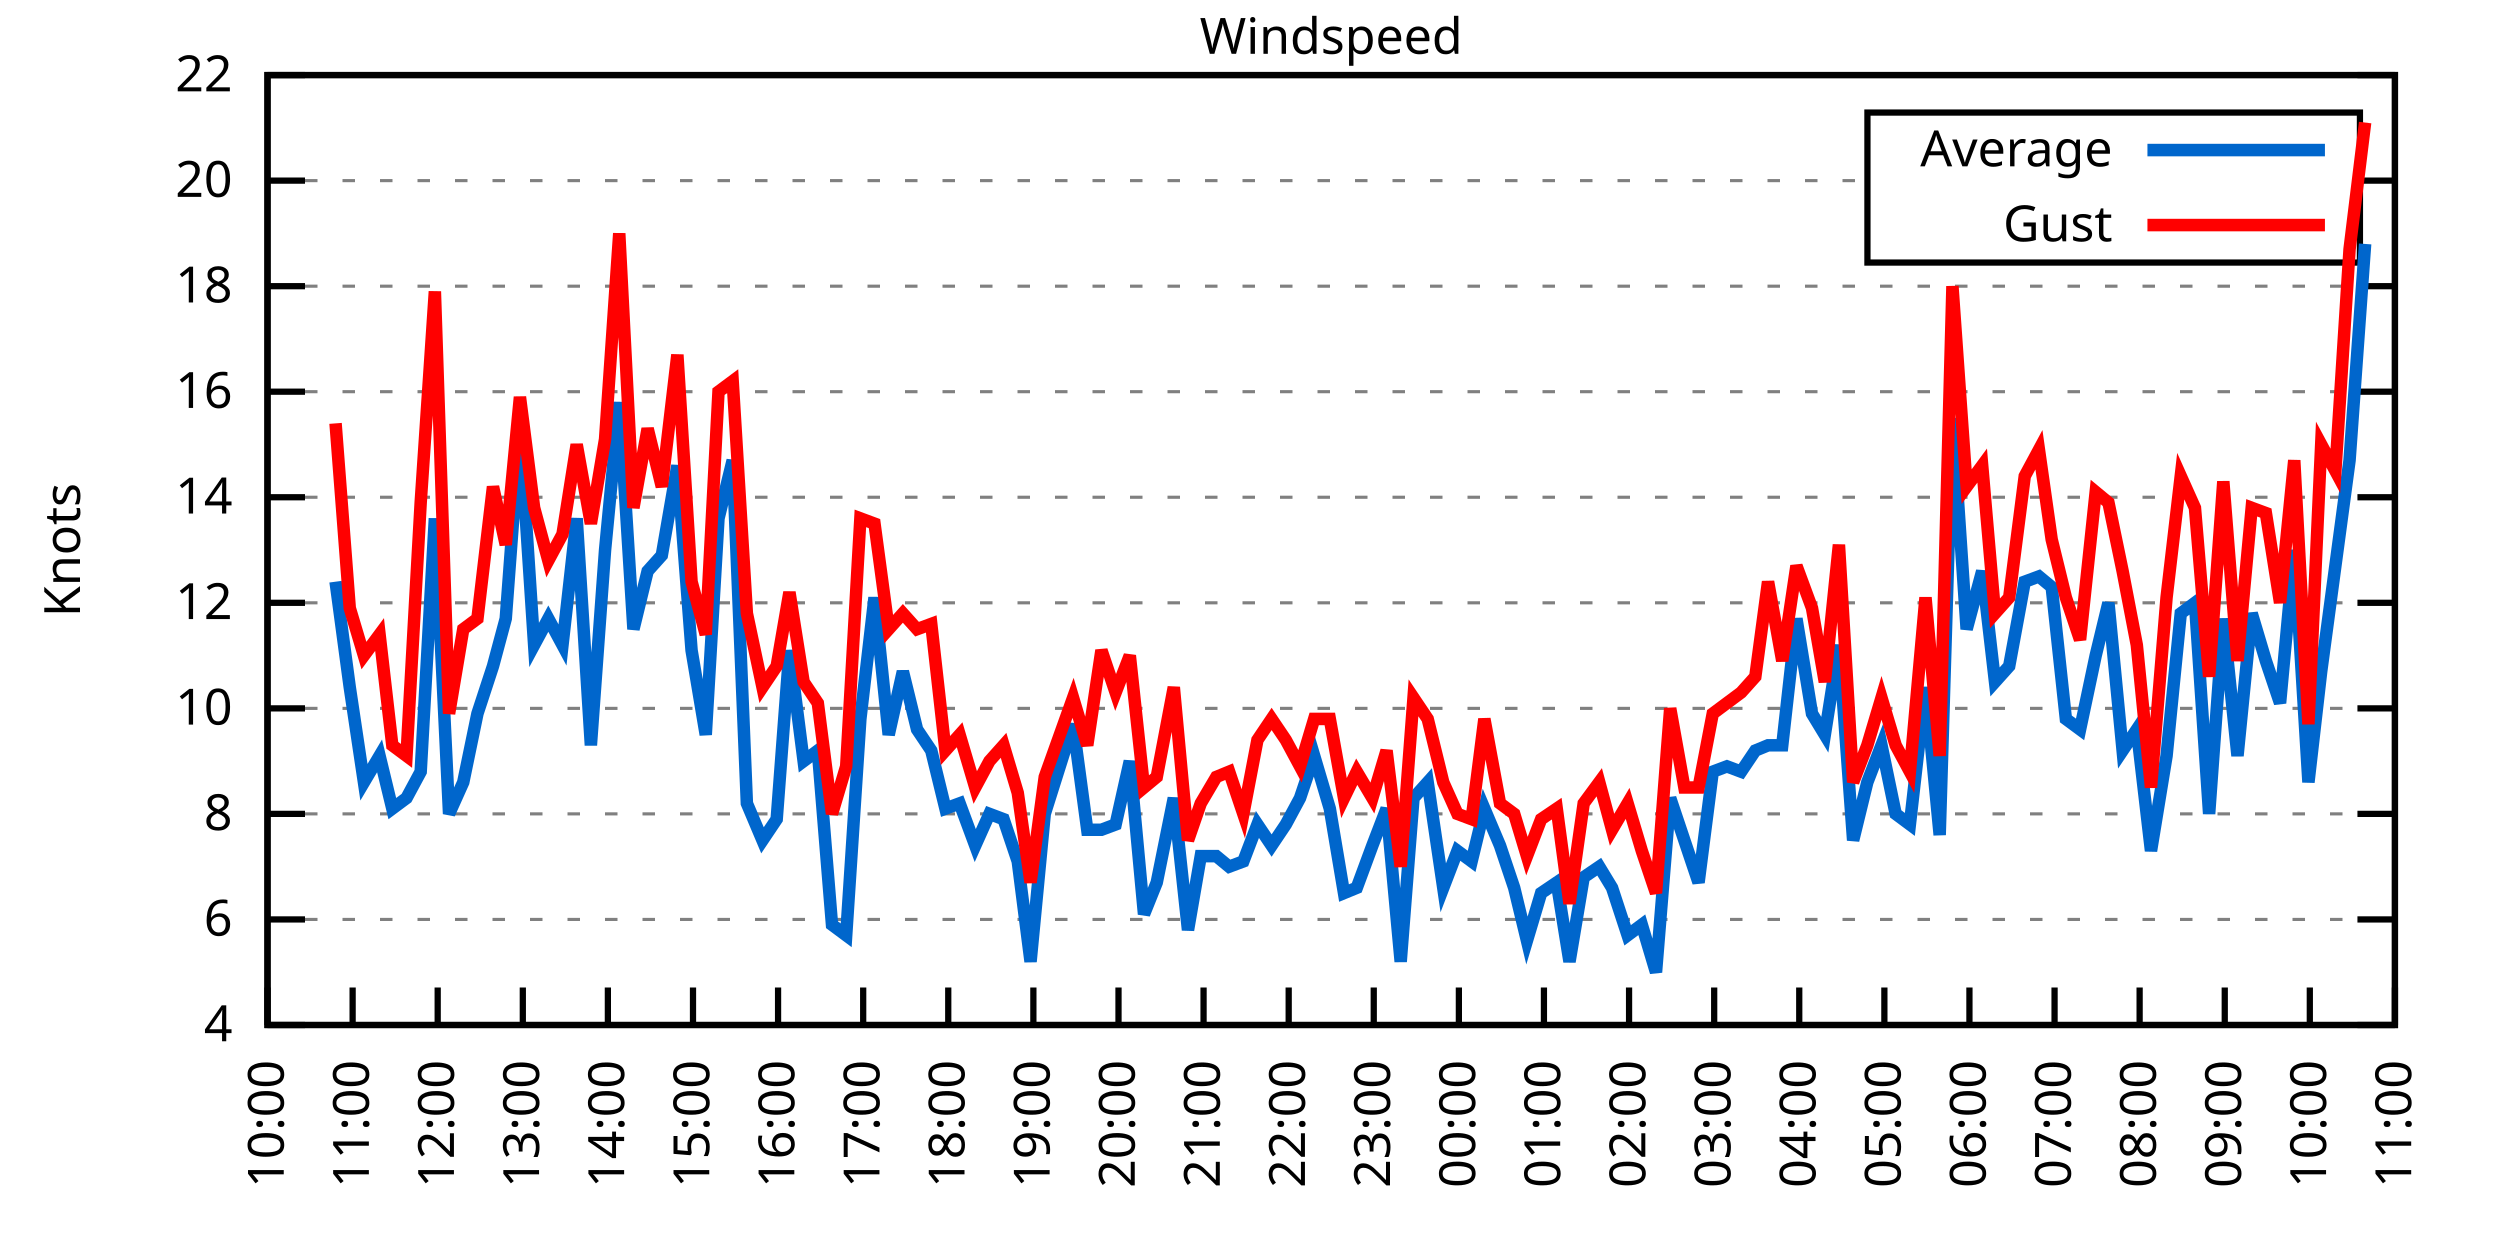
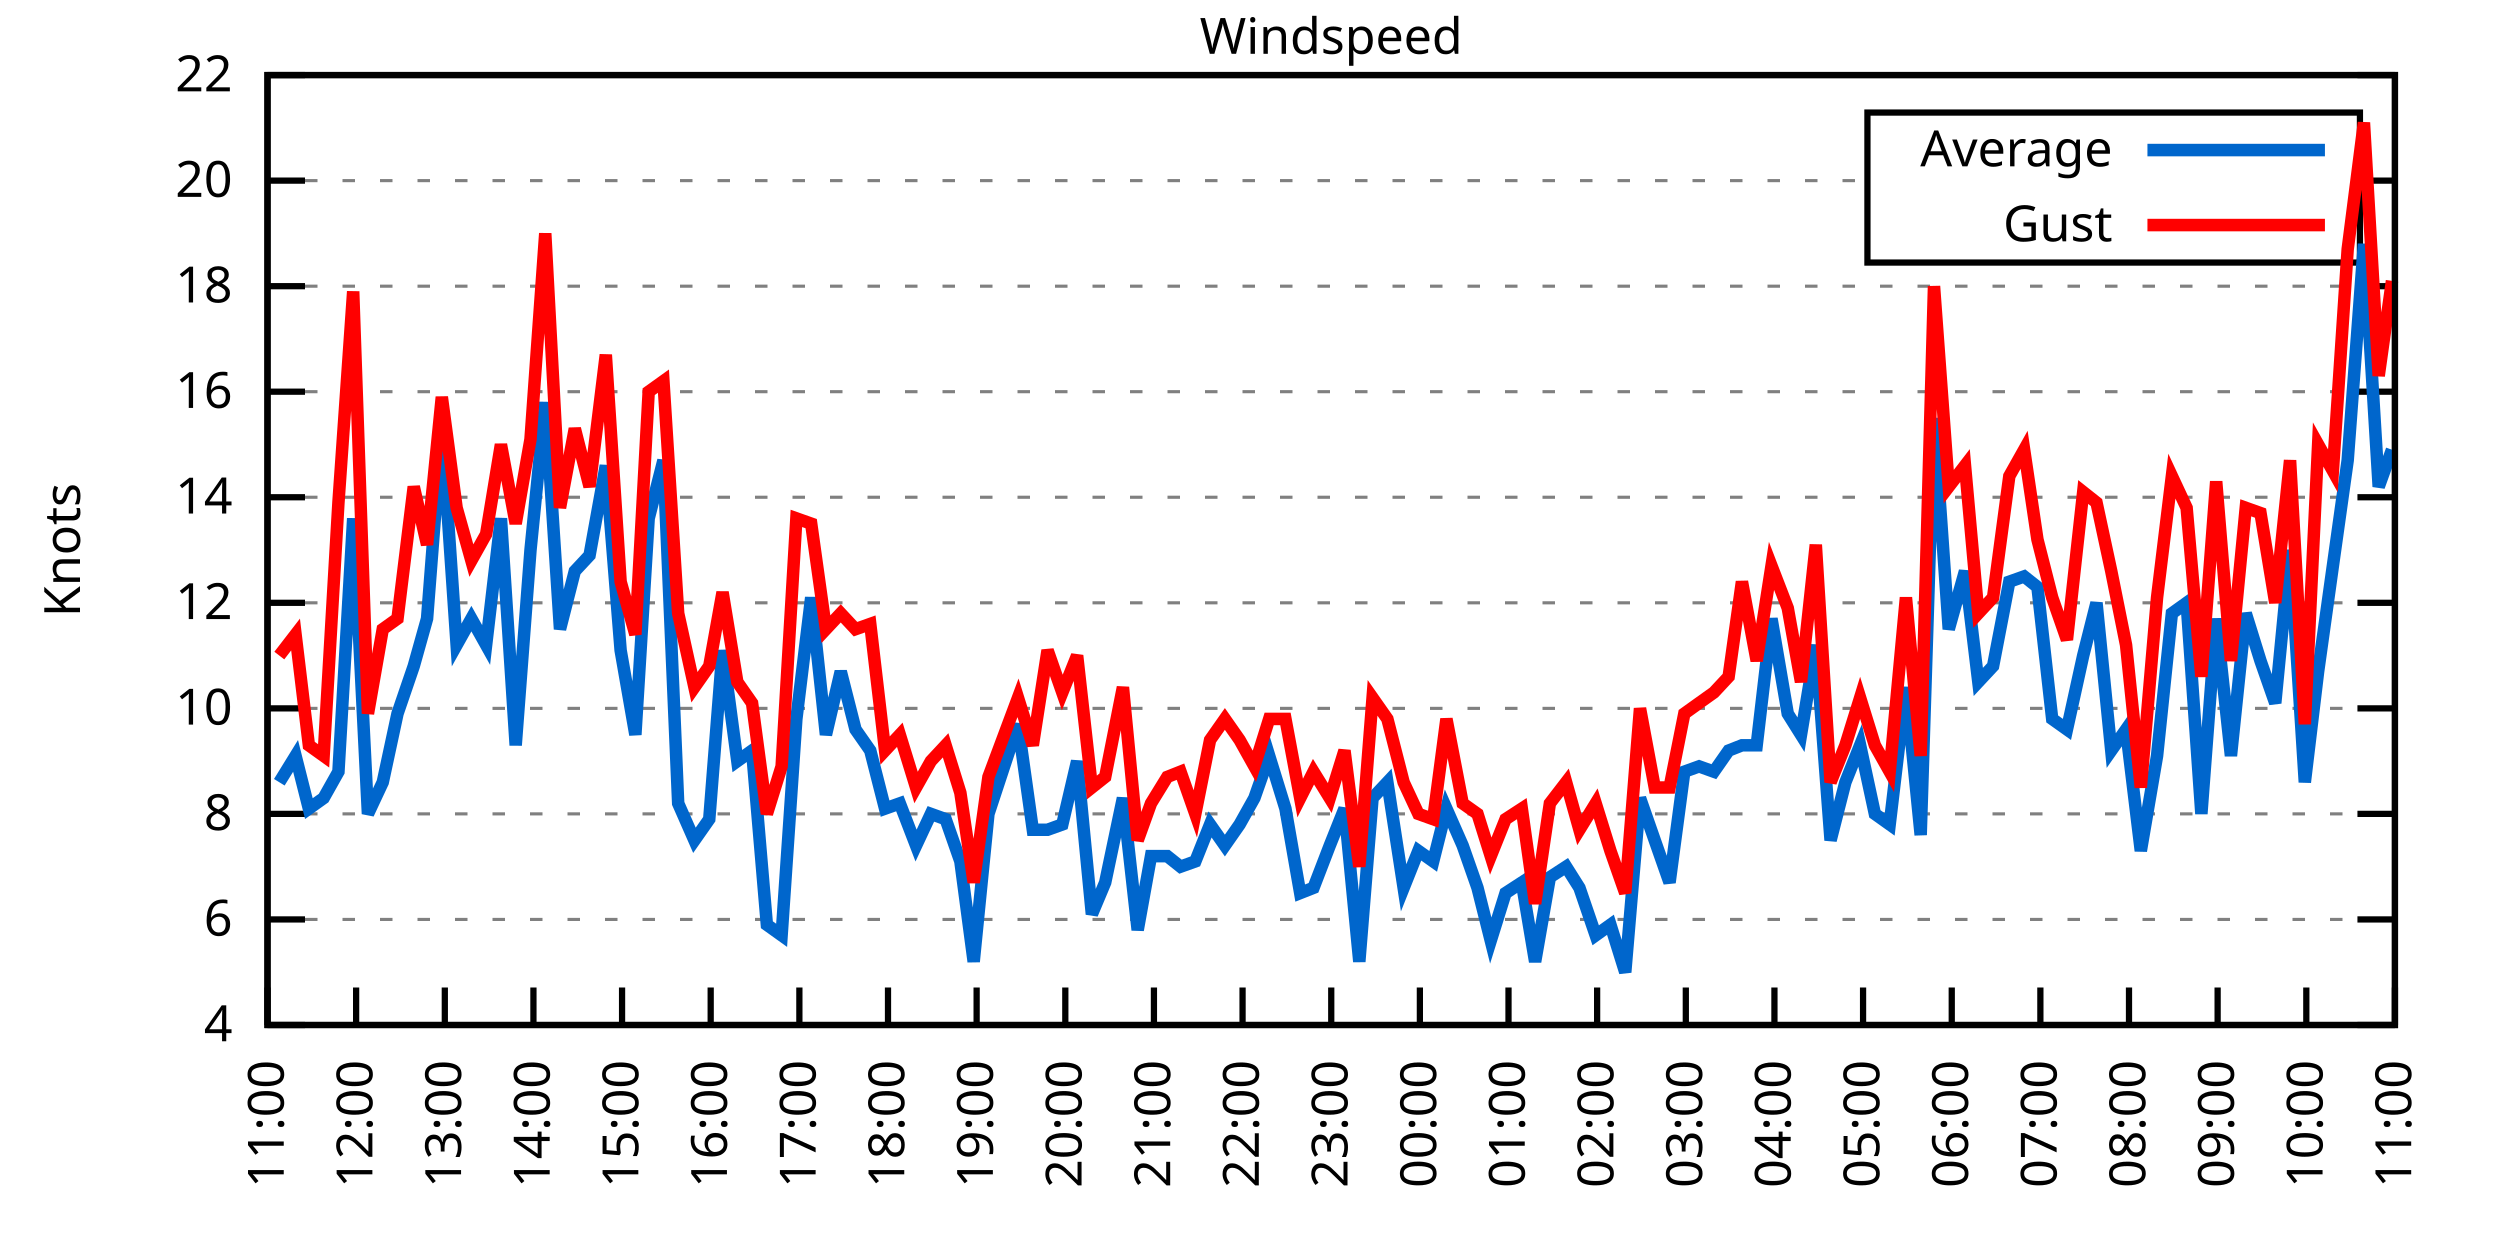
<svg xmlns="http://www.w3.org/2000/svg" xmlns:xlink="http://www.w3.org/1999/xlink" width="400" height="200" viewBox="0 0 400 200">
  <g id="gnuplot_canvas">
    <rect x="0" y="0" width="400" height="200" fill="none" />
    <defs>
      <circle id="gpDot" r="0.5" stroke-width="0.5" stroke="currentColor" />
      <path id="gpPt0" stroke-width="0.333" stroke="currentColor" d="M-1,0 h2 M0,-1 v2" />
      <path id="gpPt1" stroke-width="0.333" stroke="currentColor" d="M-1,-1 L1,1 M1,-1 L-1,1" />
      <path id="gpPt2" stroke-width="0.333" stroke="currentColor" d="M-1,0 L1,0 M0,-1 L0,1 M-1,-1 L1,1 M-1,1 L1,-1" />
      <rect id="gpPt3" stroke-width="0.333" stroke="currentColor" x="-1" y="-1" width="2" height="2" />
      <rect id="gpPt4" stroke-width="0.333" stroke="currentColor" fill="currentColor" x="-1" y="-1" width="2" height="2" />
      <circle id="gpPt5" stroke-width="0.333" stroke="currentColor" cx="0" cy="0" r="1" />
      <use xlink:href="#gpPt5" id="gpPt6" fill="currentColor" stroke="none" />
      <path id="gpPt7" stroke-width="0.333" stroke="currentColor" d="M0,-1.33 L-1.33,0.67 L1.33,0.67 z" />
      <use xlink:href="#gpPt7" id="gpPt8" fill="currentColor" stroke="none" />
      <use xlink:href="#gpPt7" id="gpPt9" stroke="currentColor" transform="rotate(180)" />
      <use xlink:href="#gpPt9" id="gpPt10" fill="currentColor" stroke="none" />
      <use xlink:href="#gpPt3" id="gpPt11" stroke="currentColor" transform="rotate(45)" />
      <use xlink:href="#gpPt11" id="gpPt12" fill="currentColor" stroke="none" />
      <path id="gpPt13" stroke-width="0.333" stroke="currentColor" d="M0,1.330 L1.265,0.411 L0.782,-1.067 L-0.782,-1.076 L-1.265,0.411 z" />
      <use xlink:href="#gpPt13" id="gpPt14" fill="currentColor" stroke="none" />
      <filter id="textbox" filterUnits="objectBoundingBox" x="0" y="0" height="1" width="1">
        <feFlood flood-color="white" flood-opacity="1" result="bgnd" />
        <feComposite in="SourceGraphic" in2="bgnd" operator="atop" />
      </filter>
      <filter id="greybox" filterUnits="objectBoundingBox" x="0" y="0" height="1" width="1">
        <feFlood flood-color="lightgrey" flood-opacity="1" result="grey" />
        <feComposite in="SourceGraphic" in2="grey" operator="atop" />
      </filter>
    </defs>
    <g fill="none" color="white" stroke="currentColor" stroke-width="1.00" stroke-linecap="butt" stroke-linejoin="miter">
</g>
    <g fill="none" color="black" stroke="currentColor" stroke-width="1.00" stroke-linecap="butt" stroke-linejoin="miter">
      <g stroke="none" shape-rendering="crispEdges">
        <polygon fill="rgb(255, 255, 255)" points="42.80,164.00 383.18,164.00 383.18,12.02 42.80,12.02 " />
      </g>
    </g>
    <g fill="none" color="black" stroke="currentColor" stroke-width="1.00" stroke-linecap="butt" stroke-linejoin="miter">
</g>
    <g fill="none" color="black" stroke="black" stroke-width="0.50" stroke-linecap="butt" stroke-linejoin="miter">
</g>
    <g fill="none" color="gray" stroke="currentColor" stroke-width="0.50" stroke-linecap="butt" stroke-linejoin="miter">
      <path stroke="gray" stroke-dasharray="2,4" class="gridline" d="M42.80,164.00 L383.19,164.00  " />
    </g>
    <g fill="none" color="gray" stroke="gray" stroke-width="1.00" stroke-linecap="butt" stroke-linejoin="miter">
</g>
    <g fill="none" color="black" stroke="currentColor" stroke-width="1.00" stroke-linecap="butt" stroke-linejoin="miter">
      <path stroke="black" d="M42.80,164.00 L48.80,164.00 M383.19,164.00 L377.19,164.00  " />
      <g transform="translate(37.20,166.60)" stroke="none" fill="black" font-family="Sans" font-size="8.00" text-anchor="end">
        <text>
          <tspan font-family="Sans"> 4</tspan>
        </text>
      </g>
    </g>
    <g fill="none" color="black" stroke="currentColor" stroke-width="1.00" stroke-linecap="butt" stroke-linejoin="miter">
</g>
    <g fill="none" color="black" stroke="black" stroke-width="0.50" stroke-linecap="butt" stroke-linejoin="miter">
</g>
    <g fill="none" color="gray" stroke="currentColor" stroke-width="0.50" stroke-linecap="butt" stroke-linejoin="miter">
      <path stroke="gray" stroke-dasharray="2,4" class="gridline" d="M42.80,147.11 L383.19,147.11  " />
    </g>
    <g fill="none" color="gray" stroke="gray" stroke-width="1.00" stroke-linecap="butt" stroke-linejoin="miter">
</g>
    <g fill="none" color="black" stroke="currentColor" stroke-width="1.00" stroke-linecap="butt" stroke-linejoin="miter">
      <path stroke="black" d="M42.80,147.11 L48.80,147.11 M383.19,147.11 L377.19,147.11  " />
      <g transform="translate(37.20,149.71)" stroke="none" fill="black" font-family="Sans" font-size="8.00" text-anchor="end">
        <text>
          <tspan font-family="Sans"> 6</tspan>
        </text>
      </g>
    </g>
    <g fill="none" color="black" stroke="currentColor" stroke-width="1.00" stroke-linecap="butt" stroke-linejoin="miter">
</g>
    <g fill="none" color="black" stroke="black" stroke-width="0.50" stroke-linecap="butt" stroke-linejoin="miter">
</g>
    <g fill="none" color="gray" stroke="currentColor" stroke-width="0.50" stroke-linecap="butt" stroke-linejoin="miter">
      <path stroke="gray" stroke-dasharray="2,4" class="gridline" d="M42.80,130.22 L383.19,130.22  " />
    </g>
    <g fill="none" color="gray" stroke="gray" stroke-width="1.00" stroke-linecap="butt" stroke-linejoin="miter">
</g>
    <g fill="none" color="black" stroke="currentColor" stroke-width="1.00" stroke-linecap="butt" stroke-linejoin="miter">
      <path stroke="black" d="M42.80,130.22 L48.80,130.22 M383.19,130.22 L377.19,130.22  " />
      <g transform="translate(37.20,132.82)" stroke="none" fill="black" font-family="Sans" font-size="8.00" text-anchor="end">
        <text>
          <tspan font-family="Sans"> 8</tspan>
        </text>
      </g>
    </g>
    <g fill="none" color="black" stroke="currentColor" stroke-width="1.00" stroke-linecap="butt" stroke-linejoin="miter">
</g>
    <g fill="none" color="black" stroke="black" stroke-width="0.50" stroke-linecap="butt" stroke-linejoin="miter">
</g>
    <g fill="none" color="gray" stroke="currentColor" stroke-width="0.50" stroke-linecap="butt" stroke-linejoin="miter">
      <path stroke="gray" stroke-dasharray="2,4" class="gridline" d="M42.80,113.34 L383.19,113.34  " />
    </g>
    <g fill="none" color="gray" stroke="gray" stroke-width="1.00" stroke-linecap="butt" stroke-linejoin="miter">
</g>
    <g fill="none" color="black" stroke="currentColor" stroke-width="1.00" stroke-linecap="butt" stroke-linejoin="miter">
      <path stroke="black" d="M42.80,113.34 L48.80,113.34 M383.19,113.34 L377.19,113.34  " />
      <g transform="translate(37.20,115.94)" stroke="none" fill="black" font-family="Sans" font-size="8.00" text-anchor="end">
        <text>
          <tspan font-family="Sans"> 10</tspan>
        </text>
      </g>
    </g>
    <g fill="none" color="black" stroke="currentColor" stroke-width="1.00" stroke-linecap="butt" stroke-linejoin="miter">
</g>
    <g fill="none" color="black" stroke="black" stroke-width="0.50" stroke-linecap="butt" stroke-linejoin="miter">
</g>
    <g fill="none" color="gray" stroke="currentColor" stroke-width="0.50" stroke-linecap="butt" stroke-linejoin="miter">
      <path stroke="gray" stroke-dasharray="2,4" class="gridline" d="M42.80,96.45 L383.19,96.45  " />
    </g>
    <g fill="none" color="gray" stroke="gray" stroke-width="1.00" stroke-linecap="butt" stroke-linejoin="miter">
</g>
    <g fill="none" color="black" stroke="currentColor" stroke-width="1.00" stroke-linecap="butt" stroke-linejoin="miter">
      <path stroke="black" d="M42.80,96.45 L48.80,96.45 M383.19,96.45 L377.19,96.45  " />
      <g transform="translate(37.20,99.05)" stroke="none" fill="black" font-family="Sans" font-size="8.00" text-anchor="end">
        <text>
          <tspan font-family="Sans"> 12</tspan>
        </text>
      </g>
    </g>
    <g fill="none" color="black" stroke="currentColor" stroke-width="1.00" stroke-linecap="butt" stroke-linejoin="miter">
</g>
    <g fill="none" color="black" stroke="black" stroke-width="0.50" stroke-linecap="butt" stroke-linejoin="miter">
</g>
    <g fill="none" color="gray" stroke="currentColor" stroke-width="0.50" stroke-linecap="butt" stroke-linejoin="miter">
      <path stroke="gray" stroke-dasharray="2,4" class="gridline" d="M42.80,79.56 L383.19,79.56  " />
    </g>
    <g fill="none" color="gray" stroke="gray" stroke-width="1.00" stroke-linecap="butt" stroke-linejoin="miter">
</g>
    <g fill="none" color="black" stroke="currentColor" stroke-width="1.00" stroke-linecap="butt" stroke-linejoin="miter">
      <path stroke="black" d="M42.80,79.56 L48.80,79.56 M383.19,79.56 L377.19,79.56  " />
      <g transform="translate(37.20,82.16)" stroke="none" fill="black" font-family="Sans" font-size="8.00" text-anchor="end">
        <text>
          <tspan font-family="Sans"> 14</tspan>
        </text>
      </g>
    </g>
    <g fill="none" color="black" stroke="currentColor" stroke-width="1.00" stroke-linecap="butt" stroke-linejoin="miter">
</g>
    <g fill="none" color="black" stroke="black" stroke-width="0.50" stroke-linecap="butt" stroke-linejoin="miter">
</g>
    <g fill="none" color="gray" stroke="currentColor" stroke-width="0.50" stroke-linecap="butt" stroke-linejoin="miter">
      <path stroke="gray" stroke-dasharray="2,4" class="gridline" d="M42.80,62.67 L383.19,62.67  " />
    </g>
    <g fill="none" color="gray" stroke="gray" stroke-width="1.00" stroke-linecap="butt" stroke-linejoin="miter">
</g>
    <g fill="none" color="black" stroke="currentColor" stroke-width="1.00" stroke-linecap="butt" stroke-linejoin="miter">
      <path stroke="black" d="M42.80,62.67 L48.80,62.67 M383.19,62.67 L377.19,62.67  " />
      <g transform="translate(37.20,65.27)" stroke="none" fill="black" font-family="Sans" font-size="8.00" text-anchor="end">
        <text>
          <tspan font-family="Sans"> 16</tspan>
        </text>
      </g>
    </g>
    <g fill="none" color="black" stroke="currentColor" stroke-width="1.00" stroke-linecap="butt" stroke-linejoin="miter">
</g>
    <g fill="none" color="black" stroke="black" stroke-width="0.50" stroke-linecap="butt" stroke-linejoin="miter">
</g>
    <g fill="none" color="gray" stroke="currentColor" stroke-width="0.50" stroke-linecap="butt" stroke-linejoin="miter">
      <path stroke="gray" stroke-dasharray="2,4" class="gridline" d="M42.80,45.79 L383.19,45.79  " />
    </g>
    <g fill="none" color="gray" stroke="gray" stroke-width="1.00" stroke-linecap="butt" stroke-linejoin="miter">
</g>
    <g fill="none" color="black" stroke="currentColor" stroke-width="1.00" stroke-linecap="butt" stroke-linejoin="miter">
      <path stroke="black" d="M42.80,45.79 L48.80,45.79 M383.19,45.79 L377.19,45.79  " />
      <g transform="translate(37.20,48.39)" stroke="none" fill="black" font-family="Sans" font-size="8.00" text-anchor="end">
        <text>
          <tspan font-family="Sans"> 18</tspan>
        </text>
      </g>
    </g>
    <g fill="none" color="black" stroke="currentColor" stroke-width="1.00" stroke-linecap="butt" stroke-linejoin="miter">
</g>
    <g fill="none" color="black" stroke="black" stroke-width="0.50" stroke-linecap="butt" stroke-linejoin="miter">
</g>
    <g fill="none" color="gray" stroke="currentColor" stroke-width="0.50" stroke-linecap="butt" stroke-linejoin="miter">
      <path stroke="gray" stroke-dasharray="2,4" class="gridline" d="M42.80,28.90 L298.79,28.90 M377.59,28.90 L383.19,28.90  " />
    </g>
    <g fill="none" color="gray" stroke="gray" stroke-width="1.00" stroke-linecap="butt" stroke-linejoin="miter">
</g>
    <g fill="none" color="black" stroke="currentColor" stroke-width="1.00" stroke-linecap="butt" stroke-linejoin="miter">
      <path stroke="black" d="M42.80,28.90 L48.80,28.90 M383.19,28.90 L377.19,28.90  " />
      <g transform="translate(37.20,31.50)" stroke="none" fill="black" font-family="Sans" font-size="8.00" text-anchor="end">
        <text>
          <tspan font-family="Sans"> 20</tspan>
        </text>
      </g>
    </g>
    <g fill="none" color="black" stroke="currentColor" stroke-width="1.00" stroke-linecap="butt" stroke-linejoin="miter">
</g>
    <g fill="none" color="black" stroke="black" stroke-width="0.50" stroke-linecap="butt" stroke-linejoin="miter">
</g>
    <g fill="none" color="gray" stroke="currentColor" stroke-width="0.50" stroke-linecap="butt" stroke-linejoin="miter">
      <path stroke="gray" stroke-dasharray="2,4" class="gridline" d="M42.80,12.01 L383.19,12.01  " />
    </g>
    <g fill="none" color="gray" stroke="gray" stroke-width="1.00" stroke-linecap="butt" stroke-linejoin="miter">
</g>
    <g fill="none" color="black" stroke="currentColor" stroke-width="1.00" stroke-linecap="butt" stroke-linejoin="miter">
      <path stroke="black" d="M42.80,12.01 L48.80,12.01 M383.19,12.01 L377.19,12.01  " />
      <g transform="translate(37.20,14.61)" stroke="none" fill="black" font-family="Sans" font-size="8.00" text-anchor="end">
        <text>
          <tspan font-family="Sans"> 22</tspan>
        </text>
      </g>
    </g>
    <g fill="none" color="black" stroke="currentColor" stroke-width="1.00" stroke-linecap="butt" stroke-linejoin="miter">
      <path stroke="black" d="M42.80,164.00 L42.80,158.00  " />
      <g transform="translate(45.40,169.60) rotate(270.00)" stroke="none" fill="black" font-family="Sans" font-size="8.00" text-anchor="end">
        <text>
-           <tspan font-family="Sans">10:00</tspan>
-         </text>
-       </g>
-     </g>
-     <g fill="none" color="black" stroke="currentColor" stroke-width="1.00" stroke-linecap="butt" stroke-linejoin="miter">
-       <path stroke="black" d="M56.42,164.00 L56.42,158.00  " />
-       <g transform="translate(59.02,169.60) rotate(270.00)" stroke="none" fill="black" font-family="Sans" font-size="8.00" text-anchor="end">
-         <text>
          <tspan font-family="Sans">11:00</tspan>
        </text>
      </g>
    </g>
    <g fill="none" color="black" stroke="currentColor" stroke-width="1.00" stroke-linecap="butt" stroke-linejoin="miter">
-       <path stroke="black" d="M70.03,164.00 L70.03,158.00  " />
-       <g transform="translate(72.63,169.60) rotate(270.00)" stroke="none" fill="black" font-family="Sans" font-size="8.00" text-anchor="end">
+       <path stroke="black" d="M56.98,164.00 L56.98,158.00  " />
+       <g transform="translate(59.58,169.60) rotate(270.00)" stroke="none" fill="black" font-family="Sans" font-size="8.00" text-anchor="end">
        <text>
          <tspan font-family="Sans">12:00</tspan>
        </text>
      </g>
    </g>
    <g fill="none" color="black" stroke="currentColor" stroke-width="1.00" stroke-linecap="butt" stroke-linejoin="miter">
-       <path stroke="black" d="M83.65,164.00 L83.65,158.00  " />
-       <g transform="translate(86.25,169.60) rotate(270.00)" stroke="none" fill="black" font-family="Sans" font-size="8.00" text-anchor="end">
+       <path stroke="black" d="M71.17,164.00 L71.17,158.00  " />
+       <g transform="translate(73.77,169.60) rotate(270.00)" stroke="none" fill="black" font-family="Sans" font-size="8.00" text-anchor="end">
        <text>
          <tspan font-family="Sans">13:00</tspan>
        </text>
      </g>
    </g>
    <g fill="none" color="black" stroke="currentColor" stroke-width="1.00" stroke-linecap="butt" stroke-linejoin="miter">
-       <path stroke="black" d="M97.26,164.00 L97.26,158.00  " />
-       <g transform="translate(99.86,169.60) rotate(270.00)" stroke="none" fill="black" font-family="Sans" font-size="8.00" text-anchor="end">
+       <path stroke="black" d="M85.35,164.00 L85.35,158.00  " />
+       <g transform="translate(87.95,169.60) rotate(270.00)" stroke="none" fill="black" font-family="Sans" font-size="8.00" text-anchor="end">
        <text>
          <tspan font-family="Sans">14:00</tspan>
        </text>
      </g>
    </g>
    <g fill="none" color="black" stroke="currentColor" stroke-width="1.00" stroke-linecap="butt" stroke-linejoin="miter">
-       <path stroke="black" d="M110.88,164.00 L110.88,158.00  " />
-       <g transform="translate(113.48,169.60) rotate(270.00)" stroke="none" fill="black" font-family="Sans" font-size="8.00" text-anchor="end">
+       <path stroke="black" d="M99.53,164.00 L99.53,158.00  " />
+       <g transform="translate(102.13,169.60) rotate(270.00)" stroke="none" fill="black" font-family="Sans" font-size="8.00" text-anchor="end">
        <text>
          <tspan font-family="Sans">15:00</tspan>
        </text>
      </g>
    </g>
    <g fill="none" color="black" stroke="currentColor" stroke-width="1.00" stroke-linecap="butt" stroke-linejoin="miter">
-       <path stroke="black" d="M124.49,164.00 L124.49,158.00  " />
-       <g transform="translate(127.09,169.60) rotate(270.00)" stroke="none" fill="black" font-family="Sans" font-size="8.00" text-anchor="end">
+       <path stroke="black" d="M113.71,164.00 L113.71,158.00  " />
+       <g transform="translate(116.31,169.60) rotate(270.00)" stroke="none" fill="black" font-family="Sans" font-size="8.00" text-anchor="end">
        <text>
          <tspan font-family="Sans">16:00</tspan>
        </text>
      </g>
    </g>
    <g fill="none" color="black" stroke="currentColor" stroke-width="1.00" stroke-linecap="butt" stroke-linejoin="miter">
-       <path stroke="black" d="M138.11,164.00 L138.11,158.00  " />
-       <g transform="translate(140.71,169.60) rotate(270.00)" stroke="none" fill="black" font-family="Sans" font-size="8.00" text-anchor="end">
+       <path stroke="black" d="M127.90,164.00 L127.90,158.00  " />
+       <g transform="translate(130.50,169.60) rotate(270.00)" stroke="none" fill="black" font-family="Sans" font-size="8.00" text-anchor="end">
        <text>
          <tspan font-family="Sans">17:00</tspan>
        </text>
      </g>
    </g>
    <g fill="none" color="black" stroke="currentColor" stroke-width="1.00" stroke-linecap="butt" stroke-linejoin="miter">
-       <path stroke="black" d="M151.72,164.00 L151.72,158.00  " />
-       <g transform="translate(154.32,169.60) rotate(270.00)" stroke="none" fill="black" font-family="Sans" font-size="8.00" text-anchor="end">
+       <path stroke="black" d="M142.08,164.00 L142.08,158.00  " />
+       <g transform="translate(144.68,169.60) rotate(270.00)" stroke="none" fill="black" font-family="Sans" font-size="8.00" text-anchor="end">
        <text>
          <tspan font-family="Sans">18:00</tspan>
        </text>
      </g>
    </g>
    <g fill="none" color="black" stroke="currentColor" stroke-width="1.00" stroke-linecap="butt" stroke-linejoin="miter">
-       <path stroke="black" d="M165.34,164.00 L165.34,158.00  " />
-       <g transform="translate(167.94,169.60) rotate(270.00)" stroke="none" fill="black" font-family="Sans" font-size="8.00" text-anchor="end">
+       <path stroke="black" d="M156.26,164.00 L156.26,158.00  " />
+       <g transform="translate(158.86,169.60) rotate(270.00)" stroke="none" fill="black" font-family="Sans" font-size="8.00" text-anchor="end">
        <text>
          <tspan font-family="Sans">19:00</tspan>
        </text>
      </g>
    </g>
    <g fill="none" color="black" stroke="currentColor" stroke-width="1.00" stroke-linecap="butt" stroke-linejoin="miter">
-       <path stroke="black" d="M178.96,164.00 L178.96,158.00  " />
-       <g transform="translate(181.56,169.60) rotate(270.00)" stroke="none" fill="black" font-family="Sans" font-size="8.00" text-anchor="end">
+       <path stroke="black" d="M170.45,164.00 L170.45,158.00  " />
+       <g transform="translate(173.05,169.60) rotate(270.00)" stroke="none" fill="black" font-family="Sans" font-size="8.00" text-anchor="end">
        <text>
          <tspan font-family="Sans">20:00</tspan>
        </text>
      </g>
    </g>
    <g fill="none" color="black" stroke="currentColor" stroke-width="1.00" stroke-linecap="butt" stroke-linejoin="miter">
-       <path stroke="black" d="M192.57,164.00 L192.57,158.00  " />
-       <g transform="translate(195.17,169.60) rotate(270.00)" stroke="none" fill="black" font-family="Sans" font-size="8.00" text-anchor="end">
+       <path stroke="black" d="M184.63,164.00 L184.63,158.00  " />
+       <g transform="translate(187.23,169.60) rotate(270.00)" stroke="none" fill="black" font-family="Sans" font-size="8.00" text-anchor="end">
        <text>
          <tspan font-family="Sans">21:00</tspan>
        </text>
      </g>
    </g>
    <g fill="none" color="black" stroke="currentColor" stroke-width="1.00" stroke-linecap="butt" stroke-linejoin="miter">
-       <path stroke="black" d="M206.19,164.00 L206.19,158.00  " />
-       <g transform="translate(208.79,169.60) rotate(270.00)" stroke="none" fill="black" font-family="Sans" font-size="8.00" text-anchor="end">
+       <path stroke="black" d="M198.81,164.00 L198.81,158.00  " />
+       <g transform="translate(201.41,169.60) rotate(270.00)" stroke="none" fill="black" font-family="Sans" font-size="8.00" text-anchor="end">
        <text>
          <tspan font-family="Sans">22:00</tspan>
        </text>
      </g>
    </g>
    <g fill="none" color="black" stroke="currentColor" stroke-width="1.00" stroke-linecap="butt" stroke-linejoin="miter">
-       <path stroke="black" d="M219.80,164.00 L219.80,158.00  " />
-       <g transform="translate(222.40,169.60) rotate(270.00)" stroke="none" fill="black" font-family="Sans" font-size="8.00" text-anchor="end">
+       <path stroke="black" d="M213.00,164.00 L213.00,158.00  " />
+       <g transform="translate(215.60,169.60) rotate(270.00)" stroke="none" fill="black" font-family="Sans" font-size="8.00" text-anchor="end">
        <text>
          <tspan font-family="Sans">23:00</tspan>
        </text>
      </g>
    </g>
    <g fill="none" color="black" stroke="currentColor" stroke-width="1.00" stroke-linecap="butt" stroke-linejoin="miter">
-       <path stroke="black" d="M233.42,164.00 L233.42,158.00  " />
-       <g transform="translate(236.02,169.60) rotate(270.00)" stroke="none" fill="black" font-family="Sans" font-size="8.00" text-anchor="end">
+       <path stroke="black" d="M227.18,164.00 L227.18,158.00  " />
+       <g transform="translate(229.78,169.60) rotate(270.00)" stroke="none" fill="black" font-family="Sans" font-size="8.00" text-anchor="end">
        <text>
          <tspan font-family="Sans">00:00</tspan>
        </text>
      </g>
    </g>
    <g fill="none" color="black" stroke="currentColor" stroke-width="1.00" stroke-linecap="butt" stroke-linejoin="miter">
-       <path stroke="black" d="M247.03,164.00 L247.03,158.00  " />
-       <g transform="translate(249.63,169.60) rotate(270.00)" stroke="none" fill="black" font-family="Sans" font-size="8.00" text-anchor="end">
+       <path stroke="black" d="M241.36,164.00 L241.36,158.00  " />
+       <g transform="translate(243.96,169.60) rotate(270.00)" stroke="none" fill="black" font-family="Sans" font-size="8.00" text-anchor="end">
        <text>
          <tspan font-family="Sans">01:00</tspan>
        </text>
      </g>
    </g>
    <g fill="none" color="black" stroke="currentColor" stroke-width="1.00" stroke-linecap="butt" stroke-linejoin="miter">
-       <path stroke="black" d="M260.65,164.00 L260.65,158.00  " />
-       <g transform="translate(263.25,169.60) rotate(270.00)" stroke="none" fill="black" font-family="Sans" font-size="8.00" text-anchor="end">
+       <path stroke="black" d="M255.54,164.00 L255.54,158.00  " />
+       <g transform="translate(258.14,169.60) rotate(270.00)" stroke="none" fill="black" font-family="Sans" font-size="8.00" text-anchor="end">
        <text>
          <tspan font-family="Sans">02:00</tspan>
        </text>
      </g>
    </g>
    <g fill="none" color="black" stroke="currentColor" stroke-width="1.00" stroke-linecap="butt" stroke-linejoin="miter">
-       <path stroke="black" d="M274.27,164.00 L274.27,158.00  " />
-       <g transform="translate(276.87,169.60) rotate(270.00)" stroke="none" fill="black" font-family="Sans" font-size="8.00" text-anchor="end">
+       <path stroke="black" d="M269.73,164.00 L269.73,158.00  " />
+       <g transform="translate(272.33,169.60) rotate(270.00)" stroke="none" fill="black" font-family="Sans" font-size="8.00" text-anchor="end">
        <text>
          <tspan font-family="Sans">03:00</tspan>
        </text>
      </g>
    </g>
    <g fill="none" color="black" stroke="currentColor" stroke-width="1.00" stroke-linecap="butt" stroke-linejoin="miter">
-       <path stroke="black" d="M287.88,164.00 L287.88,158.00  " />
-       <g transform="translate(290.48,169.60) rotate(270.00)" stroke="none" fill="black" font-family="Sans" font-size="8.00" text-anchor="end">
+       <path stroke="black" d="M283.91,164.00 L283.91,158.00  " />
+       <g transform="translate(286.51,169.60) rotate(270.00)" stroke="none" fill="black" font-family="Sans" font-size="8.00" text-anchor="end">
        <text>
          <tspan font-family="Sans">04:00</tspan>
        </text>
      </g>
    </g>
    <g fill="none" color="black" stroke="currentColor" stroke-width="1.00" stroke-linecap="butt" stroke-linejoin="miter">
-       <path stroke="black" d="M301.50,164.00 L301.50,158.00  " />
-       <g transform="translate(304.10,169.60) rotate(270.00)" stroke="none" fill="black" font-family="Sans" font-size="8.00" text-anchor="end">
+       <path stroke="black" d="M298.09,164.00 L298.09,158.00  " />
+       <g transform="translate(300.69,169.60) rotate(270.00)" stroke="none" fill="black" font-family="Sans" font-size="8.00" text-anchor="end">
        <text>
          <tspan font-family="Sans">05:00</tspan>
        </text>
      </g>
    </g>
    <g fill="none" color="black" stroke="currentColor" stroke-width="1.00" stroke-linecap="butt" stroke-linejoin="miter">
-       <path stroke="black" d="M315.11,164.00 L315.11,158.00  " />
-       <g transform="translate(317.71,169.60) rotate(270.00)" stroke="none" fill="black" font-family="Sans" font-size="8.00" text-anchor="end">
+       <path stroke="black" d="M312.28,164.00 L312.28,158.00  " />
+       <g transform="translate(314.88,169.60) rotate(270.00)" stroke="none" fill="black" font-family="Sans" font-size="8.00" text-anchor="end">
        <text>
          <tspan font-family="Sans">06:00</tspan>
        </text>
      </g>
    </g>
    <g fill="none" color="black" stroke="currentColor" stroke-width="1.00" stroke-linecap="butt" stroke-linejoin="miter">
-       <path stroke="black" d="M328.73,164.00 L328.73,158.00  " />
-       <g transform="translate(331.33,169.60) rotate(270.00)" stroke="none" fill="black" font-family="Sans" font-size="8.00" text-anchor="end">
+       <path stroke="black" d="M326.46,164.00 L326.46,158.00  " />
+       <g transform="translate(329.06,169.60) rotate(270.00)" stroke="none" fill="black" font-family="Sans" font-size="8.00" text-anchor="end">
        <text>
          <tspan font-family="Sans">07:00</tspan>
        </text>
      </g>
    </g>
    <g fill="none" color="black" stroke="currentColor" stroke-width="1.00" stroke-linecap="butt" stroke-linejoin="miter">
-       <path stroke="black" d="M342.34,164.00 L342.34,158.00  " />
-       <g transform="translate(344.94,169.60) rotate(270.00)" stroke="none" fill="black" font-family="Sans" font-size="8.00" text-anchor="end">
+       <path stroke="black" d="M340.64,164.00 L340.64,158.00  " />
+       <g transform="translate(343.24,169.60) rotate(270.00)" stroke="none" fill="black" font-family="Sans" font-size="8.00" text-anchor="end">
        <text>
          <tspan font-family="Sans">08:00</tspan>
        </text>
      </g>
    </g>
    <g fill="none" color="black" stroke="currentColor" stroke-width="1.00" stroke-linecap="butt" stroke-linejoin="miter">
-       <path stroke="black" d="M355.96,164.00 L355.96,158.00  " />
-       <g transform="translate(358.56,169.60) rotate(270.00)" stroke="none" fill="black" font-family="Sans" font-size="8.00" text-anchor="end">
+       <path stroke="black" d="M354.82,164.00 L354.82,158.00  " />
+       <g transform="translate(357.42,169.60) rotate(270.00)" stroke="none" fill="black" font-family="Sans" font-size="8.00" text-anchor="end">
        <text>
          <tspan font-family="Sans">09:00</tspan>
        </text>
      </g>
    </g>
    <g fill="none" color="black" stroke="currentColor" stroke-width="1.00" stroke-linecap="butt" stroke-linejoin="miter">
-       <path stroke="black" d="M369.57,164.00 L369.57,158.00  " />
-       <g transform="translate(372.17,169.60) rotate(270.00)" stroke="none" fill="black" font-family="Sans" font-size="8.00" text-anchor="end">
+       <path stroke="black" d="M369.01,164.00 L369.01,158.00  " />
+       <g transform="translate(371.61,169.60) rotate(270.00)" stroke="none" fill="black" font-family="Sans" font-size="8.00" text-anchor="end">
        <text>
          <tspan font-family="Sans">10:00</tspan>
        </text>
      </g>
    </g>
    <g fill="none" color="black" stroke="currentColor" stroke-width="1.00" stroke-linecap="butt" stroke-linejoin="miter">
      <path stroke="black" d="M383.19,164.00 L383.19,158.00  " />
      <g transform="translate(385.79,169.60) rotate(270.00)" stroke="none" fill="black" font-family="Sans" font-size="8.00" text-anchor="end">
        <text>
          <tspan font-family="Sans">11:00</tspan>
        </text>
      </g>
    </g>
    <g fill="none" color="black" stroke="currentColor" stroke-width="1.00" stroke-linecap="butt" stroke-linejoin="miter">
</g>
    <g fill="none" color="black" stroke="currentColor" stroke-width="1.00" stroke-linecap="butt" stroke-linejoin="miter">
      <path stroke="black" d="M42.80,12.01 L42.80,164.00 L383.19,164.00 L383.19,12.01 L42.80,12.01 Z  " />
    </g>
    <g fill="none" color="black" stroke="currentColor" stroke-width="1.00" stroke-linecap="butt" stroke-linejoin="miter">
</g>
    <g fill="none" color="black" stroke="currentColor" stroke-width="1.00" stroke-linecap="butt" stroke-linejoin="miter">
      <path stroke="black" d="M298.79,42.01 L298.79,18.01 L377.59,18.01 L377.59,42.01 L298.79,42.01 Z  " />
    </g>
    <g id="Windspeed_plot_1">
      <g fill="none" color="white" stroke="black" stroke-width="2.00" stroke-linecap="butt" stroke-linejoin="miter">
</g>
      <g fill="none" color="black" stroke="currentColor" stroke-width="2.00" stroke-linecap="butt" stroke-linejoin="miter">
        <g transform="translate(337.99,26.61)" stroke="none" fill="black" font-family="Sans" font-size="8.00" text-anchor="end">
          <text>
            <tspan font-family="Sans">Average</tspan>
          </text>
        </g>
      </g>
      <g fill="none" color="black" stroke="currentColor" stroke-width="2.00" stroke-linecap="butt" stroke-linejoin="miter">
-         <path stroke="rgb(  0, 102, 204)" d="M343.59,24.01 L371.99,24.01 M53.69,93.07 L55.96,109.96 L58.23,125.16 L60.73,120.94 L62.77,129.38 L65.04,127.69   L67.31,123.47 L69.58,82.94 L71.85,130.22 L74.12,125.16 L76.39,114.18 L78.88,106.58 L80.92,98.98 L83.19,68.58   L85.46,103.20 L87.73,98.98 L90.00,103.20 L92.27,82.94 L94.54,119.25 L96.81,88.00 L99.08,64.36 L101.35,100.67   L103.62,91.38 L105.89,88.85 L108.38,74.49 L110.65,104.05 L112.92,117.56 L114.96,82.94 L117.23,73.65 L119.50,128.54   L122.00,134.45 L124.27,131.07 L126.31,104.05 L128.58,121.78 L130.85,120.09 L133.12,147.96 L135.39,149.65 L137.66,115.03   L139.92,95.60 L142.19,117.56 L144.46,107.43 L146.73,116.71 L149.00,120.09 L151.27,129.38 L153.54,128.54 L156.04,135.29   L158.31,130.22 L160.57,131.07 L162.84,137.82 L164.89,153.87 L167.16,130.22 L171.69,115.87 L173.96,132.76 L176.23,132.76   L178.50,131.91 L180.77,121.78 L183.04,146.27 L185.08,141.20 L187.81,127.69 L190.08,148.80 L192.12,136.98 L194.61,136.98   L196.66,138.67 L198.93,137.82 L201.19,131.91 L203.46,135.29 L205.73,131.91 L208.00,127.69 L210.27,120.94 L212.77,129.38   L215.04,142.89 L217.08,142.05 L219.58,135.29 L221.85,129.38 L224.11,153.87 L226.16,127.69 L228.43,125.16 L230.92,142.05   L233.19,136.14 L235.46,137.82 L237.50,129.38 L240.00,135.29 L242.27,142.05 L244.31,150.49 L246.58,142.89 L249.08,141.20   L251.12,153.87 L253.39,140.36 L255.88,138.67 L257.93,142.05 L260.42,149.65 L262.69,147.96 L264.96,155.56 L267.23,127.69   L269.50,134.45 L271.77,141.20 L274.04,123.47 L276.31,122.62 L278.58,123.47 L280.85,120.09 L282.89,119.25 L285.16,119.25   L287.43,98.98 L289.92,114.18 L291.97,117.56 L294.23,103.20 L296.50,134.45 L298.77,125.16 L301.04,119.25 L303.31,130.22   L305.58,131.91 L308.08,109.96 L310.35,133.60 L312.39,66.90 L314.66,100.67 L317.15,91.38 L319.20,109.11 L321.47,106.58   L323.96,93.07 L326.23,92.23 L328.27,93.92 L330.54,115.03 L332.81,116.71 L335.31,104.89 L337.35,96.45 L339.62,120.09   L341.89,116.71 L344.16,136.14 L346.65,120.94 L348.92,98.14 L351.19,96.45 L353.46,130.22 L355.73,98.98 L358.00,120.94   L360.27,98.14 L362.54,105.74 L364.81,112.49 L367.08,88.00 L369.35,125.16 L371.39,107.43 L373.66,90.54 L375.93,73.65   L378.42,39.03  " />
+         <path stroke="rgb(  0, 102, 204)" d="M343.59,24.01 L371.99,24.01 M44.69,125.16 L47.29,120.94 L49.42,129.38 L51.78,127.69 L54.15,123.47 L56.51,82.94   L58.87,130.22 L61.24,125.16 L63.60,114.18 L66.20,106.58 L68.33,98.98 L70.69,68.58 L73.06,103.20 L75.42,98.98   L77.78,103.20 L80.15,82.94 L82.51,119.25 L84.88,88.00 L87.24,64.36 L89.60,100.67 L91.97,91.38 L94.33,88.85   L96.93,74.49 L99.30,104.05 L101.66,117.56 L103.79,82.94 L106.15,73.65 L108.51,128.54 L111.11,134.45 L113.48,131.07   L115.61,104.05 L117.97,121.78 L120.33,120.09 L122.70,147.96 L125.06,149.65 L127.42,115.03 L129.79,95.60 L132.15,117.56   L134.52,107.43 L136.88,116.71 L139.24,120.09 L141.61,129.38 L143.97,128.54 L146.57,135.29 L148.94,130.22 L151.30,131.07   L153.66,137.82 L155.79,153.87 L158.15,130.22 L162.88,115.87 L165.25,132.76 L167.61,132.76 L169.97,131.91 L172.34,121.78   L174.70,146.27 L176.83,141.20 L179.67,127.69 L182.03,148.80 L184.16,136.98 L186.76,136.98 L188.88,138.67 L191.25,137.82   L193.61,131.91 L195.98,135.29 L198.34,131.91 L200.70,127.69 L203.07,120.94 L205.67,129.38 L208.03,142.89 L210.16,142.05   L212.76,135.29 L215.12,129.38 L217.49,153.87 L219.61,127.69 L221.98,125.16 L224.58,142.05 L226.94,136.14 L229.31,137.82   L231.43,129.38 L234.03,135.29 L236.40,142.05 L238.52,150.49 L240.89,142.89 L243.49,141.20 L245.62,153.87 L247.98,140.36   L250.58,138.67 L252.71,142.05 L255.31,149.65 L257.67,147.96 L260.04,155.56 L262.40,127.69 L264.76,134.45 L267.13,141.20   L269.49,123.47 L271.85,122.62 L274.22,123.47 L276.58,120.09 L278.71,119.25 L281.07,119.25 L283.44,98.98 L286.04,114.18   L288.16,117.56 L290.53,103.20 L292.89,134.45 L295.26,125.16 L297.62,119.25 L299.98,130.22 L302.35,131.91 L304.95,109.96   L307.31,133.60 L309.44,66.90 L311.80,100.67 L314.40,91.38 L316.53,109.11 L318.89,106.58 L321.49,93.07 L323.86,92.23   L325.99,93.92 L328.35,115.03 L330.71,116.71 L333.31,104.89 L335.44,96.45 L337.80,120.09 L340.17,116.71 L342.53,136.14   L345.13,120.94 L347.50,98.14 L349.86,96.45 L352.22,130.22 L354.59,98.98 L356.95,120.94 L359.32,98.14 L361.68,105.74   L364.04,112.49 L366.41,88.00 L368.77,125.16 L370.90,107.43 L373.26,90.54 L375.63,73.65 L378.23,39.03 L380.59,77.87   L382.72,71.96  " />
      </g>
    </g>
    <g id="Windspeed_plot_2">
      <g fill="none" color="black" stroke="currentColor" stroke-width="2.00" stroke-linecap="butt" stroke-linejoin="miter">
        <g transform="translate(337.99,38.61)" stroke="none" fill="black" font-family="Sans" font-size="8.00" text-anchor="end">
          <text>
            <tspan font-family="Sans">Gust</tspan>
          </text>
        </g>
      </g>
      <g fill="none" color="black" stroke="currentColor" stroke-width="2.00" stroke-linecap="butt" stroke-linejoin="miter">
-         <path stroke="rgb(255,   0,   0)" d="M343.59,36.01 L371.99,36.01 M53.69,67.74 L55.96,97.29 L58.23,104.89 L60.73,101.52 L62.77,119.25 L65.04,120.94   L67.31,80.41 L69.58,46.63 L71.85,114.18 L74.12,100.67 L76.39,98.98 L78.88,77.87 L80.92,87.16 L83.19,63.52   L85.46,81.25 L87.73,89.69 L90.00,85.47 L92.27,71.12 L94.54,83.78 L96.81,70.27 L99.08,37.34 L101.35,81.25   L103.62,68.58 L105.89,77.87 L108.38,56.76 L110.65,93.07 L112.92,101.52 L114.96,62.67 L117.23,60.98 L119.50,98.14   L122.00,109.96 L124.27,106.58 L126.31,94.76 L128.58,109.11 L130.85,112.49 L133.12,130.22 L135.39,122.62 L137.66,82.94   L139.92,83.78 L142.19,100.67 L144.46,98.14 L146.73,100.67 L149.00,99.83 L151.27,120.09 L153.54,117.56 L156.04,126.00   L158.31,121.78 L160.57,119.25 L162.84,126.85 L164.89,141.20 L167.16,124.31 L171.69,111.65 L173.96,119.25 L176.23,104.05   L178.50,110.80 L180.77,104.89 L183.04,126.00 L185.08,124.31 L187.81,109.96 L190.08,134.45 L192.12,128.54 L194.61,124.31   L196.66,123.47 L198.93,130.22 L201.19,118.40 L203.46,115.03 L205.73,118.40 L208.00,122.62 L210.27,115.03 L212.77,115.03   L215.04,127.69 L217.08,123.47 L219.58,127.69 L221.85,120.09 L224.11,138.67 L226.16,111.65 L228.43,115.03 L230.92,125.16   L233.19,130.22 L235.46,131.07 L237.50,115.03 L240.00,128.54 L242.27,130.22 L244.31,136.98 L246.58,131.07 L249.08,129.38   L251.12,144.58 L253.39,128.54 L255.88,125.16 L257.93,132.76 L260.42,128.54 L262.69,136.14 L264.96,142.89 L267.23,113.34   L269.50,126.00 L271.77,126.00 L274.04,114.18 L276.31,112.49 L278.58,110.80 L280.85,108.27 L282.89,93.07 L285.16,105.74   L287.43,90.54 L289.92,97.29 L291.97,109.11 L294.23,87.16 L296.50,125.16 L298.77,119.25 L301.04,111.65 L303.31,119.25   L305.58,123.47 L308.08,95.60 L310.35,120.94 L312.39,45.79 L314.66,77.87 L317.15,74.49 L319.20,98.14 L321.47,95.60   L323.96,76.18 L326.23,71.96 L328.27,86.32 L330.54,95.60 L332.81,102.36 L335.31,78.72 L337.35,80.41 L339.62,91.38   L341.89,103.20 L344.16,126.00 L346.65,95.60 L348.92,76.18 L351.19,81.25 L353.46,108.27 L355.73,77.03 L358.00,105.74   L360.27,81.25 L362.54,82.09 L364.81,96.45 L367.08,73.65 L369.35,115.87 L371.39,71.12 L373.66,75.34 L375.93,39.87   L378.42,19.61  " />
+         <path stroke="rgb(255,   0,   0)" d="M343.59,36.01 L371.99,36.01 M44.69,104.89 L47.29,101.52 L49.42,119.25 L51.78,120.94 L54.15,80.41 L56.51,46.63   L58.87,114.18 L61.24,100.67 L63.60,98.98 L66.20,77.87 L68.33,87.16 L70.69,63.52 L73.06,81.25 L75.42,89.69   L77.78,85.47 L80.15,71.12 L82.51,83.78 L84.88,70.27 L87.24,37.34 L89.60,81.25 L91.97,68.58 L94.33,77.87   L96.93,56.76 L99.30,93.07 L101.66,101.52 L103.79,62.67 L106.15,60.98 L108.51,98.14 L111.11,109.96 L113.48,106.58   L115.61,94.76 L117.97,109.11 L120.33,112.49 L122.70,130.22 L125.06,122.62 L127.42,82.94 L129.79,83.78 L132.15,100.67   L134.52,98.14 L136.88,100.67 L139.24,99.83 L141.61,120.09 L143.97,117.56 L146.57,126.00 L148.94,121.78 L151.30,119.25   L153.66,126.85 L155.79,141.20 L158.15,124.31 L162.88,111.65 L165.25,119.25 L167.61,104.05 L169.97,110.80 L172.34,104.89   L174.70,126.00 L176.83,124.31 L179.67,109.96 L182.03,134.45 L184.16,128.54 L186.76,124.31 L188.88,123.47 L191.25,130.22   L193.61,118.40 L195.98,115.03 L198.34,118.40 L200.70,122.62 L203.07,115.03 L205.67,115.03 L208.03,127.69 L210.16,123.47   L212.76,127.69 L215.12,120.09 L217.49,138.67 L219.61,111.65 L221.98,115.03 L224.58,125.16 L226.94,130.22 L229.31,131.07   L231.43,115.03 L234.03,128.54 L236.40,130.22 L238.52,136.98 L240.89,131.07 L243.49,129.38 L245.62,144.58 L247.98,128.54   L250.58,125.16 L252.71,132.76 L255.31,128.54 L257.67,136.14 L260.04,142.89 L262.40,113.34 L264.76,126.00 L267.13,126.00   L269.49,114.18 L271.85,112.49 L274.22,110.80 L276.58,108.27 L278.71,93.07 L281.07,105.74 L283.44,90.54 L286.04,97.29   L288.16,109.11 L290.53,87.16 L292.89,125.16 L295.26,119.25 L297.62,111.65 L299.98,119.25 L302.35,123.47 L304.95,95.60   L307.31,120.94 L309.44,45.79 L311.80,77.87 L314.40,74.49 L316.53,98.14 L318.89,95.60 L321.49,76.18 L323.86,71.96   L325.99,86.32 L328.35,95.60 L330.71,102.36 L333.31,78.72 L335.44,80.41 L337.80,91.38 L340.17,103.20 L342.53,126.00   L345.13,95.60 L347.50,76.18 L349.86,81.25 L352.22,108.27 L354.59,77.03 L356.95,105.74 L359.32,81.25 L361.68,82.09   L364.04,96.45 L366.41,73.65 L368.77,115.87 L370.90,71.12 L373.26,75.34 L375.63,39.87 L378.23,19.61 L380.59,60.14   L382.72,44.94  " />
      </g>
    </g>
    <g fill="none" color="black" stroke="currentColor" stroke-width="2.00" stroke-linecap="butt" stroke-linejoin="miter">
</g>
    <g fill="none" color="black" stroke="black" stroke-width="1.00" stroke-linecap="butt" stroke-linejoin="miter">
</g>
    <g fill="none" color="black" stroke="currentColor" stroke-width="1.00" stroke-linecap="butt" stroke-linejoin="miter">
      <path stroke="black" d="M42.80,12.01 L42.80,164.00 L383.19,164.00 L383.19,12.01 L42.80,12.01 Z  " />
      <g transform="translate(12.80,88.01) rotate(270.00)" stroke="none" fill="black" font-family="Sans" font-size="8.00" text-anchor="middle">
        <text>
          <tspan font-family="Sans">Knots</tspan>
        </text>
      </g>
    </g>
    <g fill="none" color="black" stroke="currentColor" stroke-width="1.00" stroke-linecap="butt" stroke-linejoin="miter">
</g>
    <g fill="none" color="black" stroke="currentColor" stroke-width="1.00" stroke-linecap="butt" stroke-linejoin="miter">
      <g transform="translate(212.99,8.61)" stroke="none" fill="black" font-family="Sans" font-size="8.00" text-anchor="middle">
        <text>
          <tspan font-family="Sans">Windspeed</tspan>
        </text>
      </g>
    </g>
    <g fill="none" color="black" stroke="currentColor" stroke-width="1.00" stroke-linecap="butt" stroke-linejoin="miter">
</g>
  </g>
</svg>
